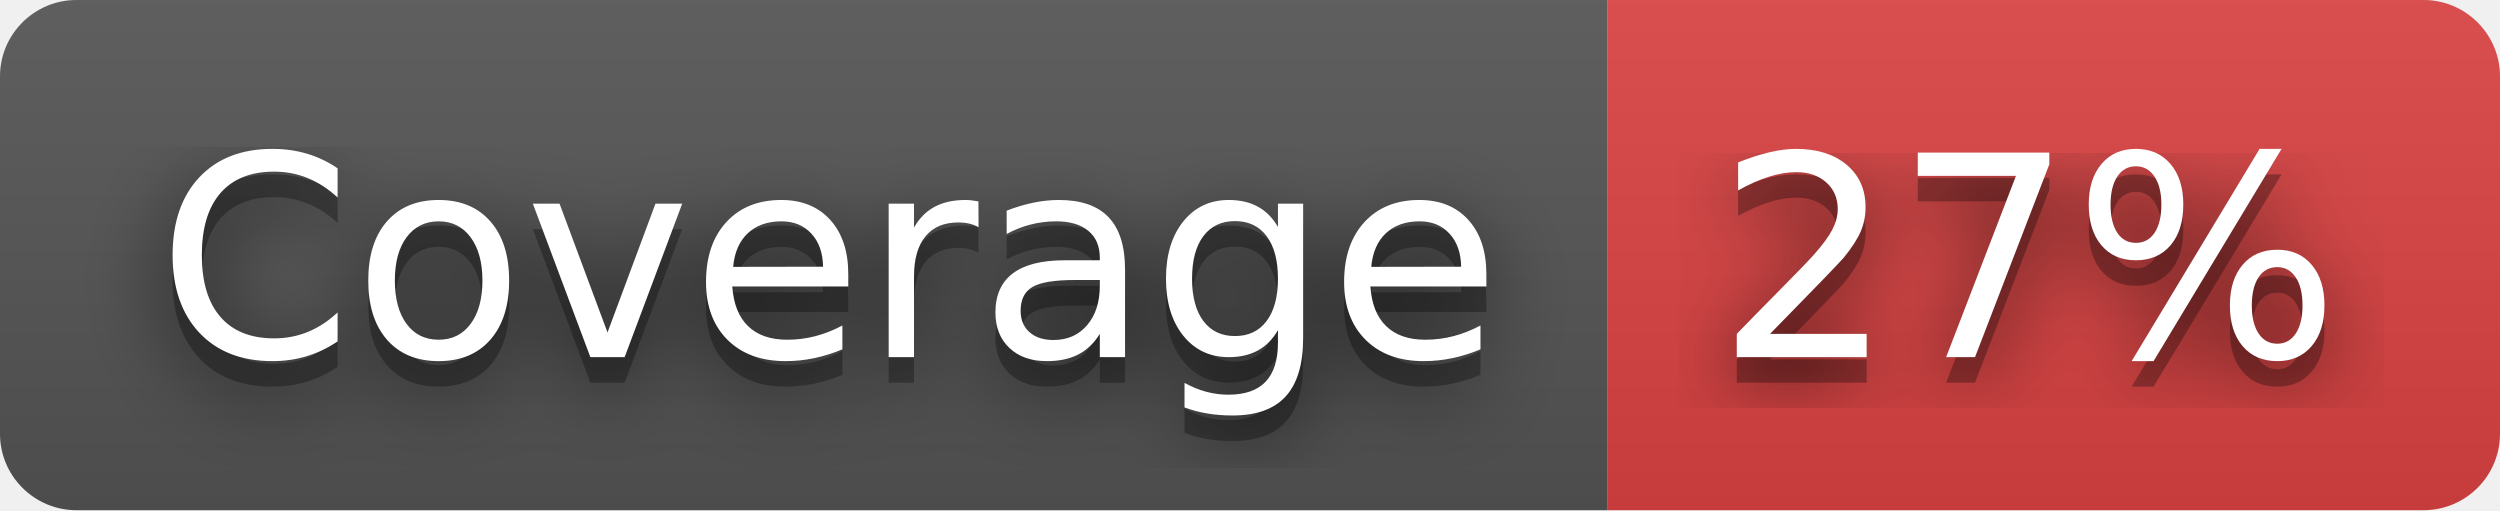
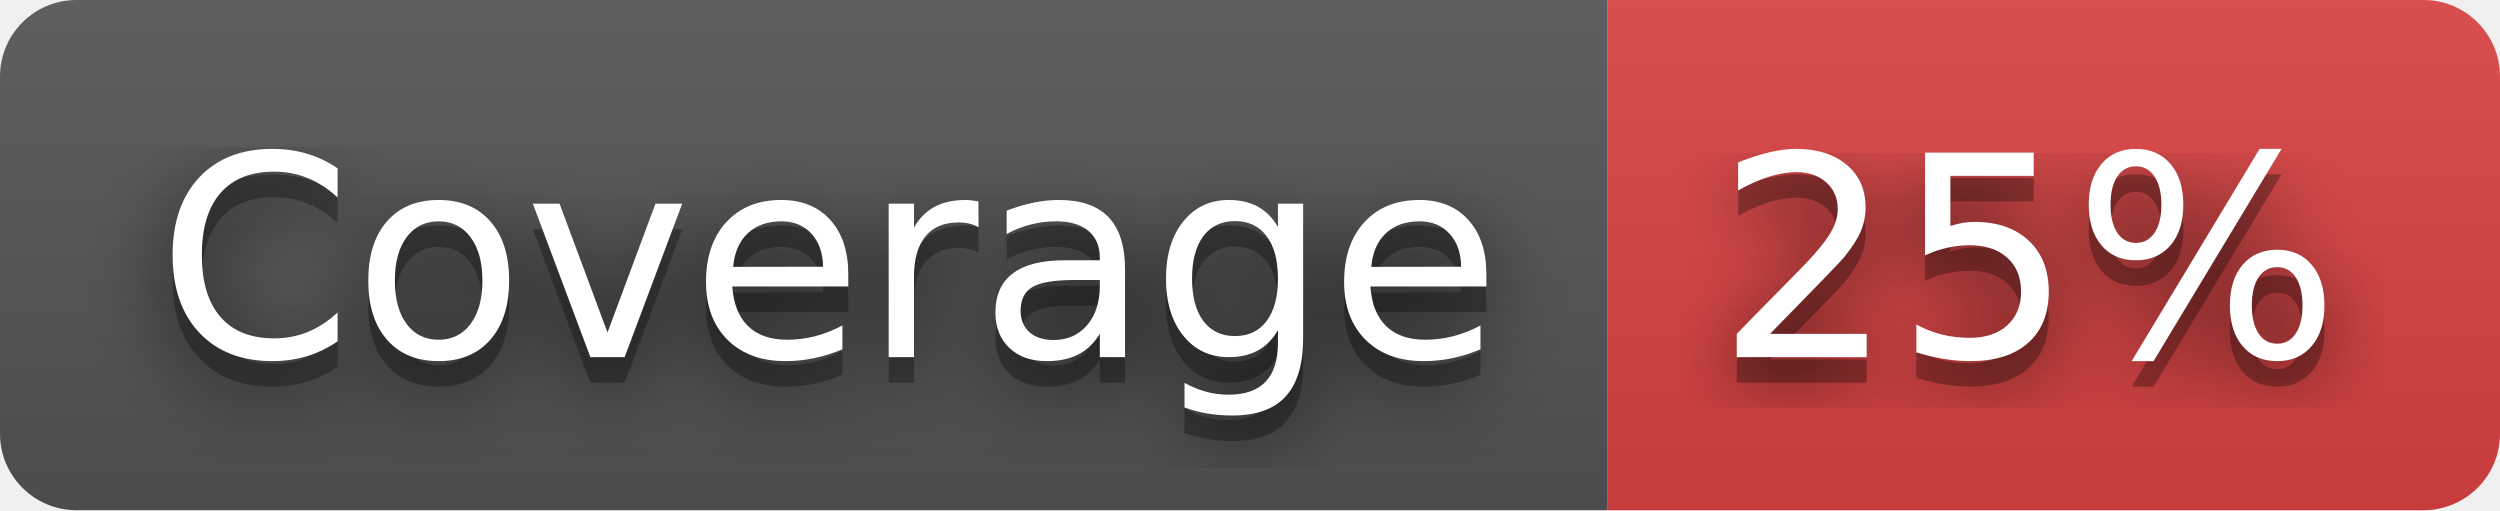
- <svg xmlns="http://www.w3.org/2000/svg" width="98" height="20" role="img" aria-label="Coverage: 27%">
+ <svg xmlns="http://www.w3.org/2000/svg" width="98" height="20" role="img" aria-label="Coverage: 25%">
  <filter id="blur">
    <feGaussianBlur stdDeviation="16" />
  </filter>
  <linearGradient id="s" x2="0" y2="100%">
    <stop offset="0" stop-color="#bbb" stop-opacity=".1" />
    <stop offset="1" stop-opacity=".1" />
  </linearGradient>
  <clipPath id="r">
    <rect width="98" height="20" rx="3" />
  </clipPath>
  <g clip-path="url(#r)">
    <rect width="63" height="20" fill="#555" />
    <rect x="63" width="35" height="20" fill="#dd4343" />
    <rect width="98" height="20" fill="url(#s)" />
  </g>
  <g fill="#fff" text-anchor="middle" font-family="Verdana,Geneva,DejaVu Sans,sans-serif" text-rendering="geometricPrecision" font-size="110">
    <g transform="scale(.1)">
      <g aria-hidden="true" fill="#010101">
        <text x="325" y="150" fill-opacity=".8" filter="url(#blur)" textLength="530">Coverage</text>
        <text x="325" y="150" fill-opacity=".3" textLength="530">Coverage</text>
      </g>
      <text x="325" y="140" textLength="530">Coverage</text>
    </g>
    <g transform="scale(.1)">
      <g aria-hidden="true" fill="#010101">
-         <text x="795" y="150" fill-opacity=".8" filter="url(#blur)" textLength="250">27%</text>
-         <text x="795" y="150" fill-opacity=".3" textLength="250">27%</text>
+         <text x="795" y="150" fill-opacity=".8" filter="url(#blur)" textLength="250">25%</text>
+         <text x="795" y="150" fill-opacity=".3" textLength="250">25%</text>
      </g>
-       <text x="795" y="140" textLength="250">27%</text>
+       <text x="795" y="140" textLength="250">25%</text>
    </g>
  </g>
</svg>
